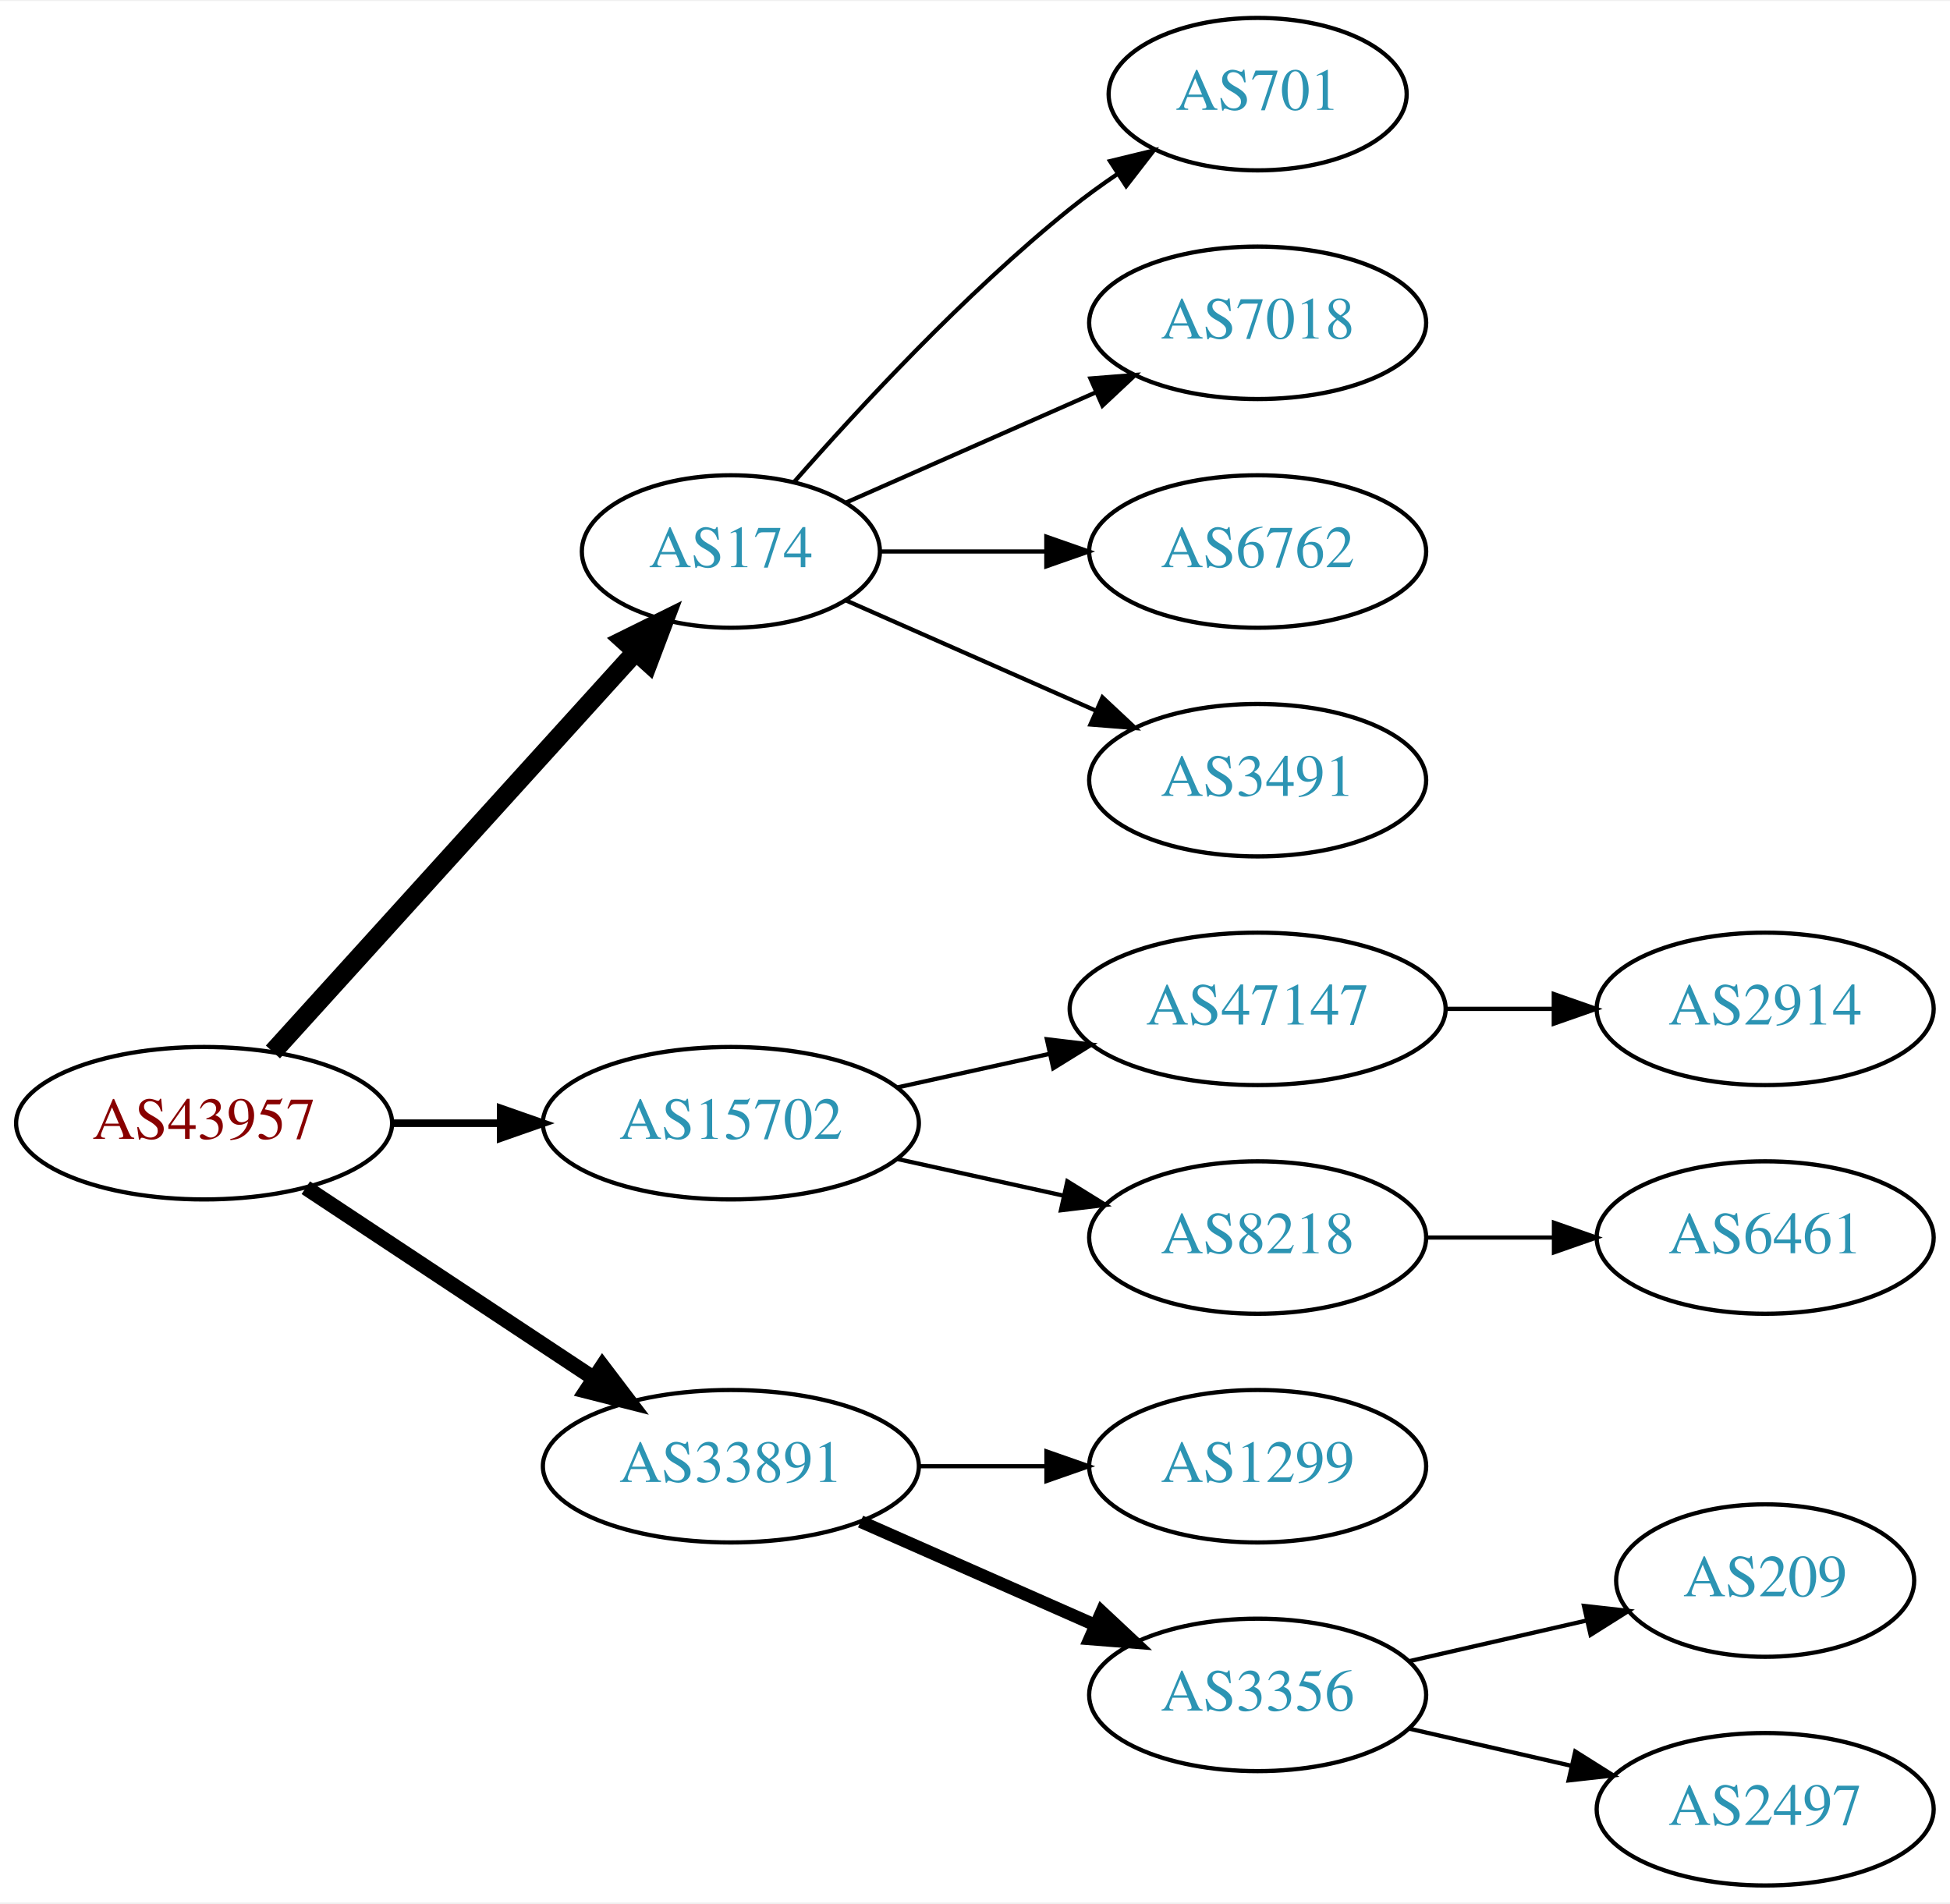
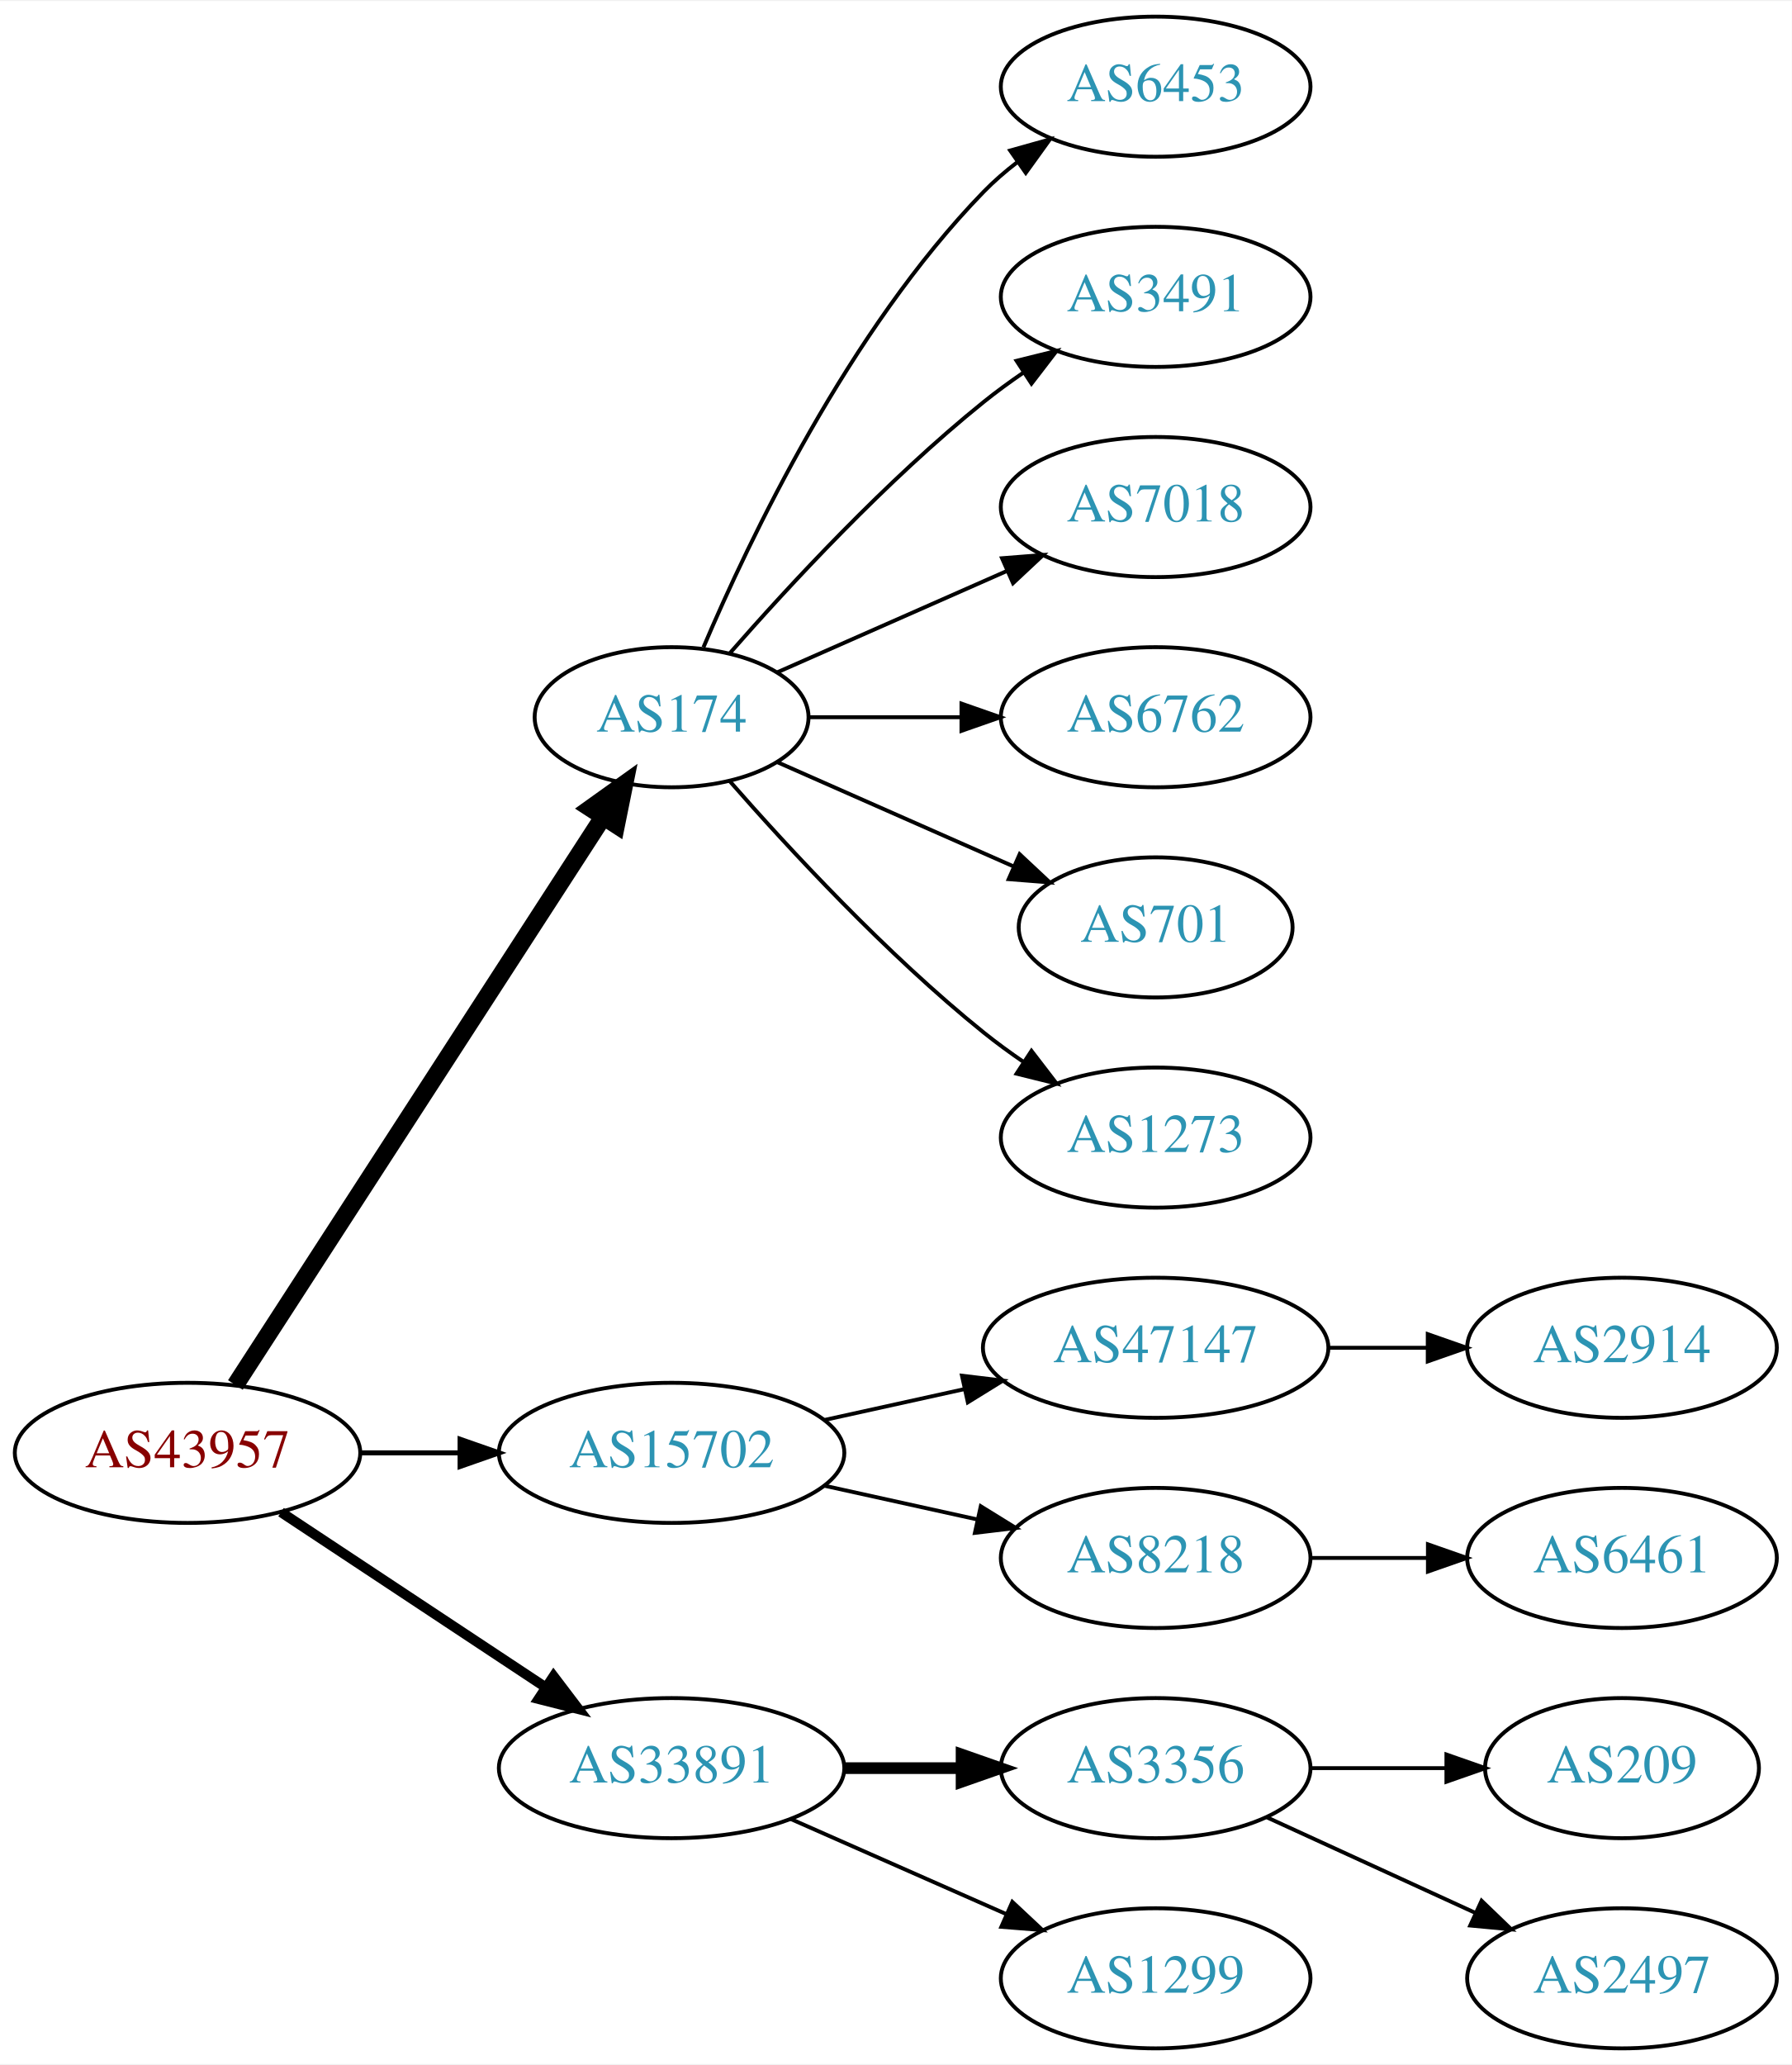
- <svg xmlns="http://www.w3.org/2000/svg" xmlns:xlink="http://www.w3.org/1999/xlink" width="460pt" height="449pt" viewBox="0.00 0.00 460.47 449.00">
-   <g id="graph0" class="graph" transform="scale(1 1) rotate(0) translate(4 445)">
-     <polygon fill="white" stroke="none" points="-4,4 -4,-445 456.469,-445 456.469,4 -4,4" />
+ <svg xmlns="http://www.w3.org/2000/svg" xmlns:xlink="http://www.w3.org/1999/xlink" width="460pt" height="530pt" viewBox="0.00 0.00 460.47 530.00">
+   <g id="graph0" class="graph" transform="scale(1 1) rotate(0) translate(4 526)">
+     <polygon fill="white" stroke="none" points="-4,4 -4,-526 456.469,-526 456.469,4 -4,4" />
    <g id="node1" class="node">
      <g id="a_node1">
        <a xlink:href="/asn/43957" xlink:title="AS43957 ~ WNT Telecommunication GmbH [AT]">
-           <ellipse fill="#ffffff" stroke="black" cx="44.196" cy="-180" rx="44.393" ry="18" />
-           <text text-anchor="middle" x="44.196" y="-176.3" font-family="Times,serif" font-size="14.00" fill="#880000">AS43957</text>
+           <ellipse fill="#ffffff" stroke="black" cx="44.196" cy="-153" rx="44.393" ry="18" />
+           <text text-anchor="middle" x="44.196" y="-149.3" font-family="Times,serif" font-size="14.00" fill="#880000">AS43957</text>
        </a>
      </g>
    </g>
    <g id="node2" class="node">
      <g id="a_node2">
        <a xlink:href="/asn/174" xlink:title="AS174 ~ Cogent Communications [US]">
-           <ellipse fill="#ffffff" stroke="black" cx="168.588" cy="-315" rx="35.194" ry="18" />
-           <text text-anchor="middle" x="168.588" y="-311.3" font-family="Times,serif" font-size="14.00" fill="#2c94b3">AS174</text>
+           <ellipse fill="#ffffff" stroke="black" cx="168.588" cy="-342" rx="35.194" ry="18" />
+           <text text-anchor="middle" x="168.588" y="-338.3" font-family="Times,serif" font-size="14.00" fill="#2c94b3">AS174</text>
        </a>
      </g>
    </g>
    <g id="edge1" class="edge">
-       <path fill="none" stroke="black" stroke-width="4.5" d="M60.45,-196.825C82.029,-220.628 121.571,-264.242 146.111,-291.31" />
-       <polygon fill="black" stroke="black" stroke-width="4.5" points="143.274,-294.043 152.908,-298.807 149.108,-288.754 143.274,-294.043" />
+       <path fill="none" stroke="black" stroke-width="4.5" d="M56.491,-170.442C78.132,-203.859 125.532,-277.057 150.857,-316.163" />
+       <polygon fill="black" stroke="black" stroke-width="4.5" points="147.757,-318.62 156.497,-324.873 154.367,-314.339 147.757,-318.62" />
    </g>
    <g id="node3" class="node">
      <g id="a_node3">
        <a xlink:href="/asn/15702" xlink:title="AS15702 ~ Onstage Online GmbH [AT]">
-           <ellipse fill="#ffffff" stroke="black" cx="168.588" cy="-180" rx="44.393" ry="18" />
-           <text text-anchor="middle" x="168.588" y="-176.3" font-family="Times,serif" font-size="14.00" fill="#2c94b3">AS15702</text>
+           <ellipse fill="#ffffff" stroke="black" cx="168.588" cy="-153" rx="44.393" ry="18" />
+           <text text-anchor="middle" x="168.588" y="-149.3" font-family="Times,serif" font-size="14.00" fill="#2c94b3">AS15702</text>
        </a>
      </g>
    </g>
    <g id="edge2" class="edge">
-       <path fill="none" stroke="black" stroke-width="1.8" d="M88.692,-180C96.898,-180 105.569,-180 114.041,-180" />
-       <polygon fill="black" stroke="black" stroke-width="1.8" points="114.233,-183.5 124.233,-180 114.233,-176.5 114.233,-183.5" />
+       <path fill="none" stroke="black" stroke-width="1.286" d="M88.692,-153C96.898,-153 105.569,-153 114.041,-153" />
+       <polygon fill="black" stroke="black" stroke-width="1.286" points="114.233,-156.5 124.233,-153 114.233,-149.5 114.233,-156.5" />
    </g>
    <g id="node4" class="node">
      <g id="a_node4">
        <a xlink:href="/asn/33891" xlink:title="AS33891 ~ CORE-BACKBONE GMBH GLOBAL NETWORK [DE]">
-           <ellipse fill="#ffffff" stroke="black" cx="168.588" cy="-99" rx="44.393" ry="18" />
-           <text text-anchor="middle" x="168.588" y="-95.3" font-family="Times,serif" font-size="14.00" fill="#2c94b3">AS33891</text>
+           <ellipse fill="#ffffff" stroke="black" cx="168.588" cy="-72" rx="44.393" ry="18" />
+           <text text-anchor="middle" x="168.588" y="-68.3" font-family="Times,serif" font-size="14.00" fill="#2c94b3">AS33891</text>
        </a>
      </g>
    </g>
    <g id="edge3" class="edge">
-       <path fill="none" stroke="black" stroke-width="3.6" d="M68.217,-164.765C87.449,-152.037 115.056,-133.766 136.294,-119.711" />
-       <polygon fill="black" stroke="black" stroke-width="3.6" points="138.263,-122.605 144.67,-114.167 134.4,-116.767 138.263,-122.605" />
+       <path fill="none" stroke="black" stroke-width="2.571" d="M68.217,-137.765C87.449,-125.037 115.056,-106.766 136.294,-92.711" />
+       <polygon fill="black" stroke="black" stroke-width="2.571" points="138.263,-95.605 144.67,-87.167 134.4,-89.767 138.263,-95.605" />
    </g>
    <g id="node5" class="node">
      <g id="a_node5">
-         <a xlink:href="/asn/701" xlink:title="AS701 ~ UUNET [US]">
-           <ellipse fill="#ffffff" stroke="black" cx="292.98" cy="-423" rx="35.194" ry="18" />
-           <text text-anchor="middle" x="292.98" y="-419.3" font-family="Times,serif" font-size="14.00" fill="#2c94b3">AS701</text>
+         <a xlink:href="/asn/6453" xlink:title="AS6453 ~ TATA COMMUNICATIONS (AMERICA) INC [US]">
+           <ellipse fill="#ffffff" stroke="black" cx="292.98" cy="-504" rx="39.794" ry="18" />
+           <text text-anchor="middle" x="292.98" y="-500.3" font-family="Times,serif" font-size="14.00" fill="#2c94b3">AS6453</text>
        </a>
      </g>
    </g>
    <g id="edge4" class="edge">
-       <path fill="none" stroke="black" d="M183.462,-331.345C198.532,-348.559 223.81,-375.901 248.784,-396 252.289,-398.821 256.107,-401.587 259.975,-404.208" />
-       <polygon fill="black" stroke="black" points="258.126,-407.18 268.421,-409.682 261.933,-401.306 258.126,-407.18" />
+       <path fill="none" stroke="black" d="M176.779,-359.975C188.546,-387.682 214.12,-441.348 248.784,-477 251.404,-479.695 254.345,-482.239 257.428,-484.608" />
+       <polygon fill="black" stroke="black" points="255.594,-487.597 265.796,-490.455 259.603,-481.859 255.594,-487.597" />
    </g>
    <g id="node6" class="node">
      <g id="a_node6">
-         <a xlink:href="/asn/7018" xlink:title="AS7018 ~ AT&amp;T Services, Inc. [US]">
-           <ellipse fill="#ffffff" stroke="black" cx="292.98" cy="-369" rx="39.794" ry="18" />
-           <text text-anchor="middle" x="292.98" y="-365.3" font-family="Times,serif" font-size="14.00" fill="#2c94b3">AS7018</text>
+         <a xlink:href="/asn/3491" xlink:title="AS3491 ~ PCCW Global, Inc. [US]">
+           <ellipse fill="#ffffff" stroke="black" cx="292.98" cy="-450" rx="39.794" ry="18" />
+           <text text-anchor="middle" x="292.98" y="-446.3" font-family="Times,serif" font-size="14.00" fill="#2c94b3">AS3491</text>
        </a>
      </g>
    </g>
    <g id="edge5" class="edge">
-       <path fill="none" stroke="black" d="M195.844,-326.584C213.03,-334.167 235.743,-344.188 254.777,-352.586" />
-       <polygon fill="black" stroke="black" points="253.503,-355.849 264.065,-356.684 256.329,-349.445 253.503,-355.849" />
+       <path fill="none" stroke="black" d="M183.462,-358.345C198.532,-375.559 223.81,-402.901 248.784,-423 252.04,-425.62 255.565,-428.192 259.149,-430.646" />
+       <polygon fill="black" stroke="black" points="257.237,-433.577 267.522,-436.121 261.068,-427.719 257.237,-433.577" />
    </g>
    <g id="node7" class="node">
      <g id="a_node7">
-         <a xlink:href="/asn/6762" xlink:title="AS6762 ~ TELECOM ITALIA SPARKLE S.p.A. [IT]">
-           <ellipse fill="#ffffff" stroke="black" cx="292.98" cy="-315" rx="39.794" ry="18" />
-           <text text-anchor="middle" x="292.98" y="-311.3" font-family="Times,serif" font-size="14.00" fill="#2c94b3">AS6762</text>
+         <a xlink:href="/asn/7018" xlink:title="AS7018 ~ AT&amp;T Services, Inc. [US]">
+           <ellipse fill="#ffffff" stroke="black" cx="292.98" cy="-396" rx="39.794" ry="18" />
+           <text text-anchor="middle" x="292.98" y="-392.3" font-family="Times,serif" font-size="14.00" fill="#2c94b3">AS7018</text>
        </a>
      </g>
    </g>
    <g id="edge6" class="edge">
-       <path fill="none" stroke="black" d="M204.007,-315C216.058,-315 229.834,-315 242.852,-315" />
-       <polygon fill="black" stroke="black" points="243.081,-318.5 253.081,-315 243.081,-311.5 243.081,-318.5" />
+       <path fill="none" stroke="black" d="M195.844,-353.584C213.03,-361.167 235.743,-371.188 254.777,-379.586" />
+       <polygon fill="black" stroke="black" points="253.503,-382.849 264.065,-383.684 256.329,-376.445 253.503,-382.849" />
    </g>
    <g id="node8" class="node">
      <g id="a_node8">
-         <a xlink:href="/asn/3491" xlink:title="AS3491 ~ PCCW Global, Inc. [US]">
-           <ellipse fill="#ffffff" stroke="black" cx="292.98" cy="-261" rx="39.794" ry="18" />
-           <text text-anchor="middle" x="292.98" y="-257.3" font-family="Times,serif" font-size="14.00" fill="#2c94b3">AS3491</text>
+         <a xlink:href="/asn/6762" xlink:title="AS6762 ~ TELECOM ITALIA SPARKLE S.p.A. [IT]">
+           <ellipse fill="#ffffff" stroke="black" cx="292.98" cy="-342" rx="39.794" ry="18" />
+           <text text-anchor="middle" x="292.98" y="-338.3" font-family="Times,serif" font-size="14.00" fill="#2c94b3">AS6762</text>
        </a>
      </g>
    </g>
    <g id="edge7" class="edge">
-       <path fill="none" stroke="black" d="M195.844,-303.416C213.03,-295.833 235.743,-285.812 254.777,-277.414" />
-       <polygon fill="black" stroke="black" points="256.329,-280.555 264.065,-273.316 253.503,-274.151 256.329,-280.555" />
+       <path fill="none" stroke="black" d="M204.007,-342C216.058,-342 229.834,-342 242.852,-342" />
+       <polygon fill="black" stroke="black" points="243.081,-345.5 253.081,-342 243.081,-338.5 243.081,-345.5" />
    </g>
    <g id="node9" class="node">
      <g id="a_node9">
-         <a xlink:href="/asn/47147" xlink:title="AS47147 ~ ANEXIA Internetdienstleistungs GmbH [AT]">
-           <ellipse fill="#ffffff" stroke="black" cx="292.98" cy="-207" rx="44.393" ry="18" />
-           <text text-anchor="middle" x="292.98" y="-203.3" font-family="Times,serif" font-size="14.00" fill="#2c94b3">AS47147</text>
+         <a xlink:href="/asn/701" xlink:title="AS701 ~ UUNET [US]">
+           <ellipse fill="#ffffff" stroke="black" cx="292.98" cy="-288" rx="35.194" ry="18" />
+           <text text-anchor="middle" x="292.98" y="-284.3" font-family="Times,serif" font-size="14.00" fill="#2c94b3">AS701</text>
        </a>
      </g>
    </g>
    <g id="edge8" class="edge">
-       <path fill="none" stroke="black" d="M207.978,-188.469C219.37,-190.982 231.993,-193.767 243.917,-196.397" />
-       <polygon fill="black" stroke="black" points="243.208,-199.825 253.727,-198.561 244.716,-192.989 243.208,-199.825" />
+       <path fill="none" stroke="black" d="M195.844,-330.416C213.51,-322.621 237.018,-312.25 256.366,-303.713" />
+       <polygon fill="black" stroke="black" points="258.031,-306.804 265.768,-299.565 255.206,-300.4 258.031,-306.804" />
    </g>
    <g id="node10" class="node">
      <g id="a_node10">
+         <a xlink:href="/asn/1273" xlink:title="AS1273 ~ Vodafone Group PLC [EU]">
+           <ellipse fill="#ffffff" stroke="black" cx="292.98" cy="-234" rx="39.794" ry="18" />
+           <text text-anchor="middle" x="292.98" y="-230.3" font-family="Times,serif" font-size="14.00" fill="#2c94b3">AS1273</text>
+         </a>
+       </g>
+     </g>
+     <g id="edge9" class="edge">
+       <path fill="none" stroke="black" d="M183.462,-325.655C198.532,-308.441 223.81,-281.099 248.784,-261 252.04,-258.38 255.565,-255.808 259.149,-253.354" />
+       <polygon fill="black" stroke="black" points="261.068,-256.281 267.522,-247.879 257.237,-250.423 261.068,-256.281" />
+     </g>
+     <g id="node11" class="node">
+       <g id="a_node11">
+         <a xlink:href="/asn/47147" xlink:title="AS47147 ~ ANEXIA Internetdienstleistungs GmbH [AT]">
+           <ellipse fill="#ffffff" stroke="black" cx="292.98" cy="-180" rx="44.393" ry="18" />
+           <text text-anchor="middle" x="292.98" y="-176.3" font-family="Times,serif" font-size="14.00" fill="#2c94b3">AS47147</text>
+         </a>
+       </g>
+     </g>
+     <g id="edge10" class="edge">
+       <path fill="none" stroke="black" d="M207.978,-161.469C219.37,-163.982 231.993,-166.767 243.917,-169.397" />
+       <polygon fill="black" stroke="black" points="243.208,-172.825 253.727,-171.561 244.716,-165.989 243.208,-172.825" />
+     </g>
+     <g id="node12" class="node">
+       <g id="a_node12">
        <a xlink:href="/asn/8218" xlink:title="AS8218 ~ legacy Neotelecoms [FR]">
-           <ellipse fill="#ffffff" stroke="black" cx="292.98" cy="-153" rx="39.794" ry="18" />
-           <text text-anchor="middle" x="292.98" y="-149.3" font-family="Times,serif" font-size="14.00" fill="#2c94b3">AS8218</text>
-         </a>
-       </g>
-     </g>
-     <g id="edge9" class="edge">
-       <path fill="none" stroke="black" d="M207.978,-171.531C220.369,-168.798 234.216,-165.743 247.036,-162.915" />
-       <polygon fill="black" stroke="black" points="248.04,-166.278 257.051,-160.705 246.532,-159.442 248.04,-166.278" />
+           <ellipse fill="#ffffff" stroke="black" cx="292.98" cy="-126" rx="39.794" ry="18" />
+           <text text-anchor="middle" x="292.98" y="-122.3" font-family="Times,serif" font-size="14.00" fill="#2c94b3">AS8218</text>
+         </a>
+       </g>
+     </g>
+     <g id="edge11" class="edge">
+       <path fill="none" stroke="black" d="M207.978,-144.531C220.369,-141.798 234.216,-138.743 247.036,-135.915" />
+       <polygon fill="black" stroke="black" points="248.04,-139.278 257.051,-133.705 246.532,-132.442 248.04,-139.278" />
+     </g>
+     <g id="node15" class="node">
+       <g id="a_node15">
+         <a xlink:href="/asn/3356" xlink:title="AS3356 ~ Level 3 Parent, LLC [US]">
+           <ellipse fill="#ffffff" stroke="black" cx="292.98" cy="-72" rx="39.794" ry="18" />
+           <text text-anchor="middle" x="292.98" y="-68.3" font-family="Times,serif" font-size="14.00" fill="#2c94b3">AS3356</text>
+         </a>
+       </g>
+     </g>
+     <g id="edge14" class="edge">
+       <path fill="none" stroke="black" stroke-width="3" d="M213.084,-72C222.773,-72 233.11,-72 243.002,-72" />
+       <polygon fill="black" stroke="black" stroke-width="3" points="243.105,-75.5 253.105,-72 243.105,-68.5 243.105,-75.5" />
+     </g>
+     <g id="node16" class="node">
+       <g id="a_node16">
+         <a xlink:href="/asn/1299" xlink:title="AS1299 ~ Telia Carrier [EU]">
+           <ellipse fill="#ffffff" stroke="black" cx="292.98" cy="-18" rx="39.794" ry="18" />
+           <text text-anchor="middle" x="292.98" y="-14.3" font-family="Times,serif" font-size="14.00" fill="#2c94b3">AS1299</text>
+         </a>
+       </g>
+     </g>
+     <g id="edge15" class="edge">
+       <path fill="none" stroke="black" d="M199.216,-58.928C215.81,-51.606 236.67,-42.403 254.403,-34.579" />
+       <polygon fill="black" stroke="black" points="256.151,-37.634 263.887,-30.395 253.325,-31.23 256.151,-37.634" />
    </g>
    <g id="node13" class="node">
      <g id="a_node13">
-         <a xlink:href="/asn/1299" xlink:title="AS1299 ~ Telia Carrier [EU]">
-           <ellipse fill="#ffffff" stroke="black" cx="292.98" cy="-99" rx="39.794" ry="18" />
-           <text text-anchor="middle" x="292.98" y="-95.3" font-family="Times,serif" font-size="14.00" fill="#2c94b3">AS1299</text>
+         <a xlink:href="/asn/2914" xlink:title="AS2914 ~ NTT America, Inc. [US]">
+           <ellipse fill="#ffffff" stroke="black" cx="412.823" cy="-180" rx="39.794" ry="18" />
+           <text text-anchor="middle" x="412.823" y="-176.3" font-family="Times,serif" font-size="14.00" fill="#2c94b3">AS2914</text>
        </a>
      </g>
    </g>
    <g id="edge12" class="edge">
-       <path fill="none" stroke="black" d="M213.084,-99C222.773,-99 233.11,-99 243.002,-99" />
-       <polygon fill="black" stroke="black" points="243.105,-102.5 253.105,-99 243.105,-95.5 243.105,-102.5" />
+       <path fill="none" stroke="black" d="M337.191,-180C345.504,-180 354.267,-180 362.749,-180" />
+       <polygon fill="black" stroke="black" points="362.908,-183.5 372.908,-180 362.908,-176.5 362.908,-183.5" />
    </g>
    <g id="node14" class="node">
      <g id="a_node14">
-         <a xlink:href="/asn/3356" xlink:title="AS3356 ~ Level 3 Parent, LLC [US]">
-           <ellipse fill="#ffffff" stroke="black" cx="292.98" cy="-45" rx="39.794" ry="18" />
-           <text text-anchor="middle" x="292.98" y="-41.3" font-family="Times,serif" font-size="14.00" fill="#2c94b3">AS3356</text>
+         <a xlink:href="/asn/6461" xlink:title="AS6461 ~ Zayo Bandwidth [US]">
+           <ellipse fill="#ffffff" stroke="black" cx="412.823" cy="-126" rx="39.794" ry="18" />
+           <text text-anchor="middle" x="412.823" y="-122.3" font-family="Times,serif" font-size="14.00" fill="#2c94b3">AS6461</text>
        </a>
      </g>
    </g>
    <g id="edge13" class="edge">
-       <path fill="none" stroke="black" stroke-width="3" d="M199.216,-85.928C215.81,-78.606 236.67,-69.403 254.403,-61.579" />
-       <polygon fill="black" stroke="black" stroke-width="3" points="256.151,-64.634 263.887,-57.395 253.325,-58.23 256.151,-64.634" />
-     </g>
-     <g id="node11" class="node">
-       <g id="a_node11">
-         <a xlink:href="/asn/2914" xlink:title="AS2914 ~ NTT America, Inc. [US]">
-           <ellipse fill="#ffffff" stroke="black" cx="412.823" cy="-207" rx="39.794" ry="18" />
-           <text text-anchor="middle" x="412.823" y="-203.3" font-family="Times,serif" font-size="14.00" fill="#2c94b3">AS2914</text>
-         </a>
-       </g>
-     </g>
-     <g id="edge10" class="edge">
-       <path fill="none" stroke="black" d="M337.191,-207C345.504,-207 354.267,-207 362.749,-207" />
-       <polygon fill="black" stroke="black" points="362.908,-210.5 372.908,-207 362.908,-203.5 362.908,-210.5" />
-     </g>
-     <g id="node12" class="node">
-       <g id="a_node12">
-         <a xlink:href="/asn/6461" xlink:title="AS6461 ~ Zayo Bandwidth [US]">
-           <ellipse fill="#ffffff" stroke="black" cx="412.823" cy="-153" rx="39.794" ry="18" />
-           <text text-anchor="middle" x="412.823" y="-149.3" font-family="Times,serif" font-size="14.00" fill="#2c94b3">AS6461</text>
-         </a>
-       </g>
-     </g>
-     <g id="edge11" class="edge">
-       <path fill="none" stroke="black" d="M332.893,-153C342.446,-153 352.796,-153 362.759,-153" />
-       <polygon fill="black" stroke="black" points="362.951,-156.5 372.951,-153 362.951,-149.5 362.951,-156.5" />
-     </g>
-     <g id="node15" class="node">
-       <g id="a_node15">
+       <path fill="none" stroke="black" d="M332.893,-126C342.446,-126 352.796,-126 362.759,-126" />
+       <polygon fill="black" stroke="black" points="362.951,-129.5 372.951,-126 362.951,-122.5 362.951,-129.5" />
+     </g>
+     <g id="node17" class="node">
+       <g id="a_node17">
        <a xlink:href="/asn/209" xlink:title="AS209 ~ CenturyLink Communications, LLC [US]">
          <ellipse fill="#ffffff" stroke="black" cx="412.823" cy="-72" rx="35.194" ry="18" />
          <text text-anchor="middle" x="412.823" y="-68.3" font-family="Times,serif" font-size="14.00" fill="#2c94b3">AS209</text>
        </a>
      </g>
    </g>
-     <g id="edge14" class="edge">
-       <path fill="none" stroke="black" d="M328.7,-52.955C341.792,-55.955 356.814,-59.397 370.455,-62.522" />
-       <polygon fill="black" stroke="black" points="370.033,-66.016 380.562,-64.838 371.597,-59.193 370.033,-66.016" />
-     </g>
-     <g id="node16" class="node">
-       <g id="a_node16">
+     <g id="edge16" class="edge">
+       <path fill="none" stroke="black" d="M332.893,-72C343.98,-72 356.139,-72 367.522,-72" />
+       <polygon fill="black" stroke="black" points="367.703,-75.5 377.703,-72 367.703,-68.5 367.703,-75.5" />
+     </g>
+     <g id="node18" class="node">
+       <g id="a_node18">
        <a xlink:href="/asn/2497" xlink:title="AS2497 ~ Internet Initiative Japan Inc. [JP]">
          <ellipse fill="#ffffff" stroke="black" cx="412.823" cy="-18" rx="39.794" ry="18" />
          <text text-anchor="middle" x="412.823" y="-14.3" font-family="Times,serif" font-size="14.00" fill="#2c94b3">AS2497</text>
        </a>
      </g>
    </g>
-     <g id="edge15" class="edge">
-       <path fill="none" stroke="black" d="M328.7,-37.045C340.7,-34.296 354.32,-31.175 367.013,-28.267" />
-       <polygon fill="black" stroke="black" points="367.979,-31.636 376.945,-25.991 366.415,-24.813 367.979,-31.636" />
+     <g id="edge17" class="edge">
+       <path fill="none" stroke="black" d="M321.609,-59.339C337.566,-52.027 357.837,-42.739 375.119,-34.819" />
+       <polygon fill="black" stroke="black" points="376.734,-37.929 384.367,-30.581 373.818,-31.565 376.734,-37.929" />
    </g>
  </g>
</svg>
